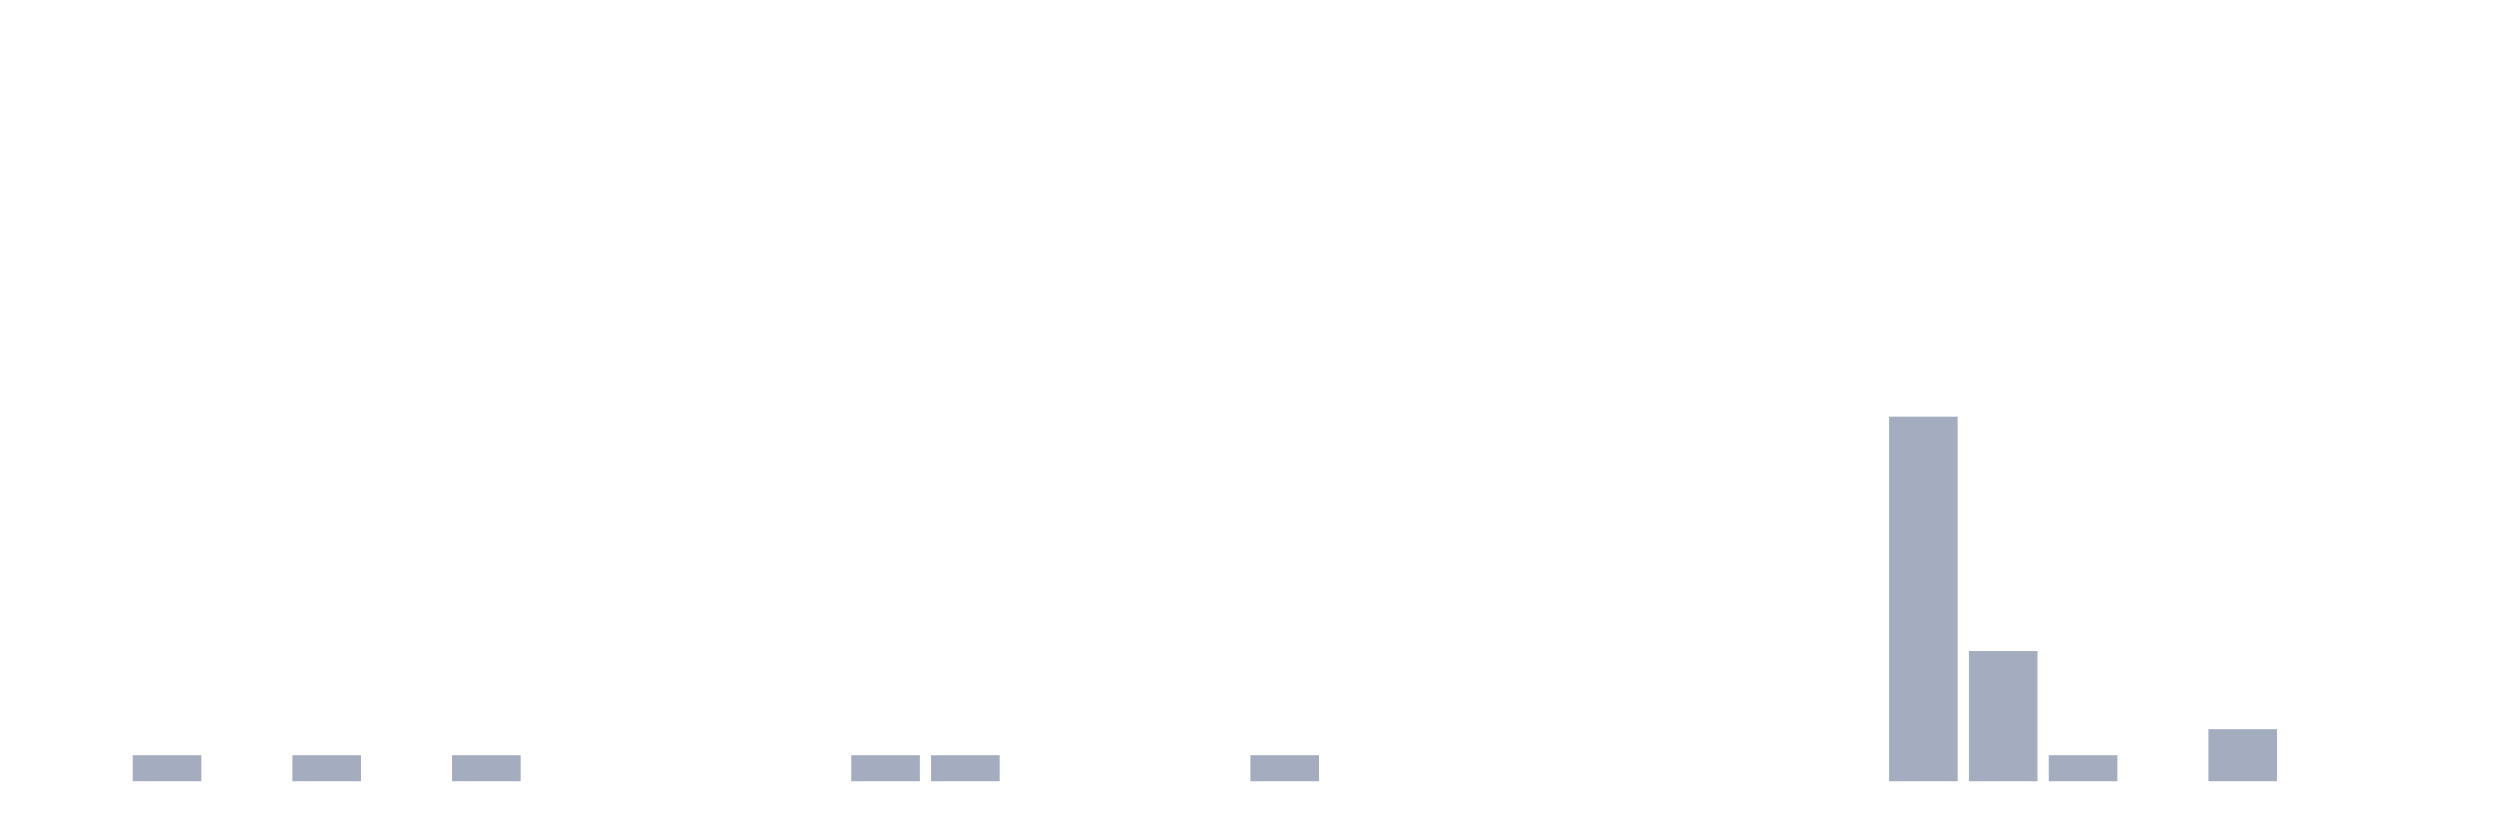
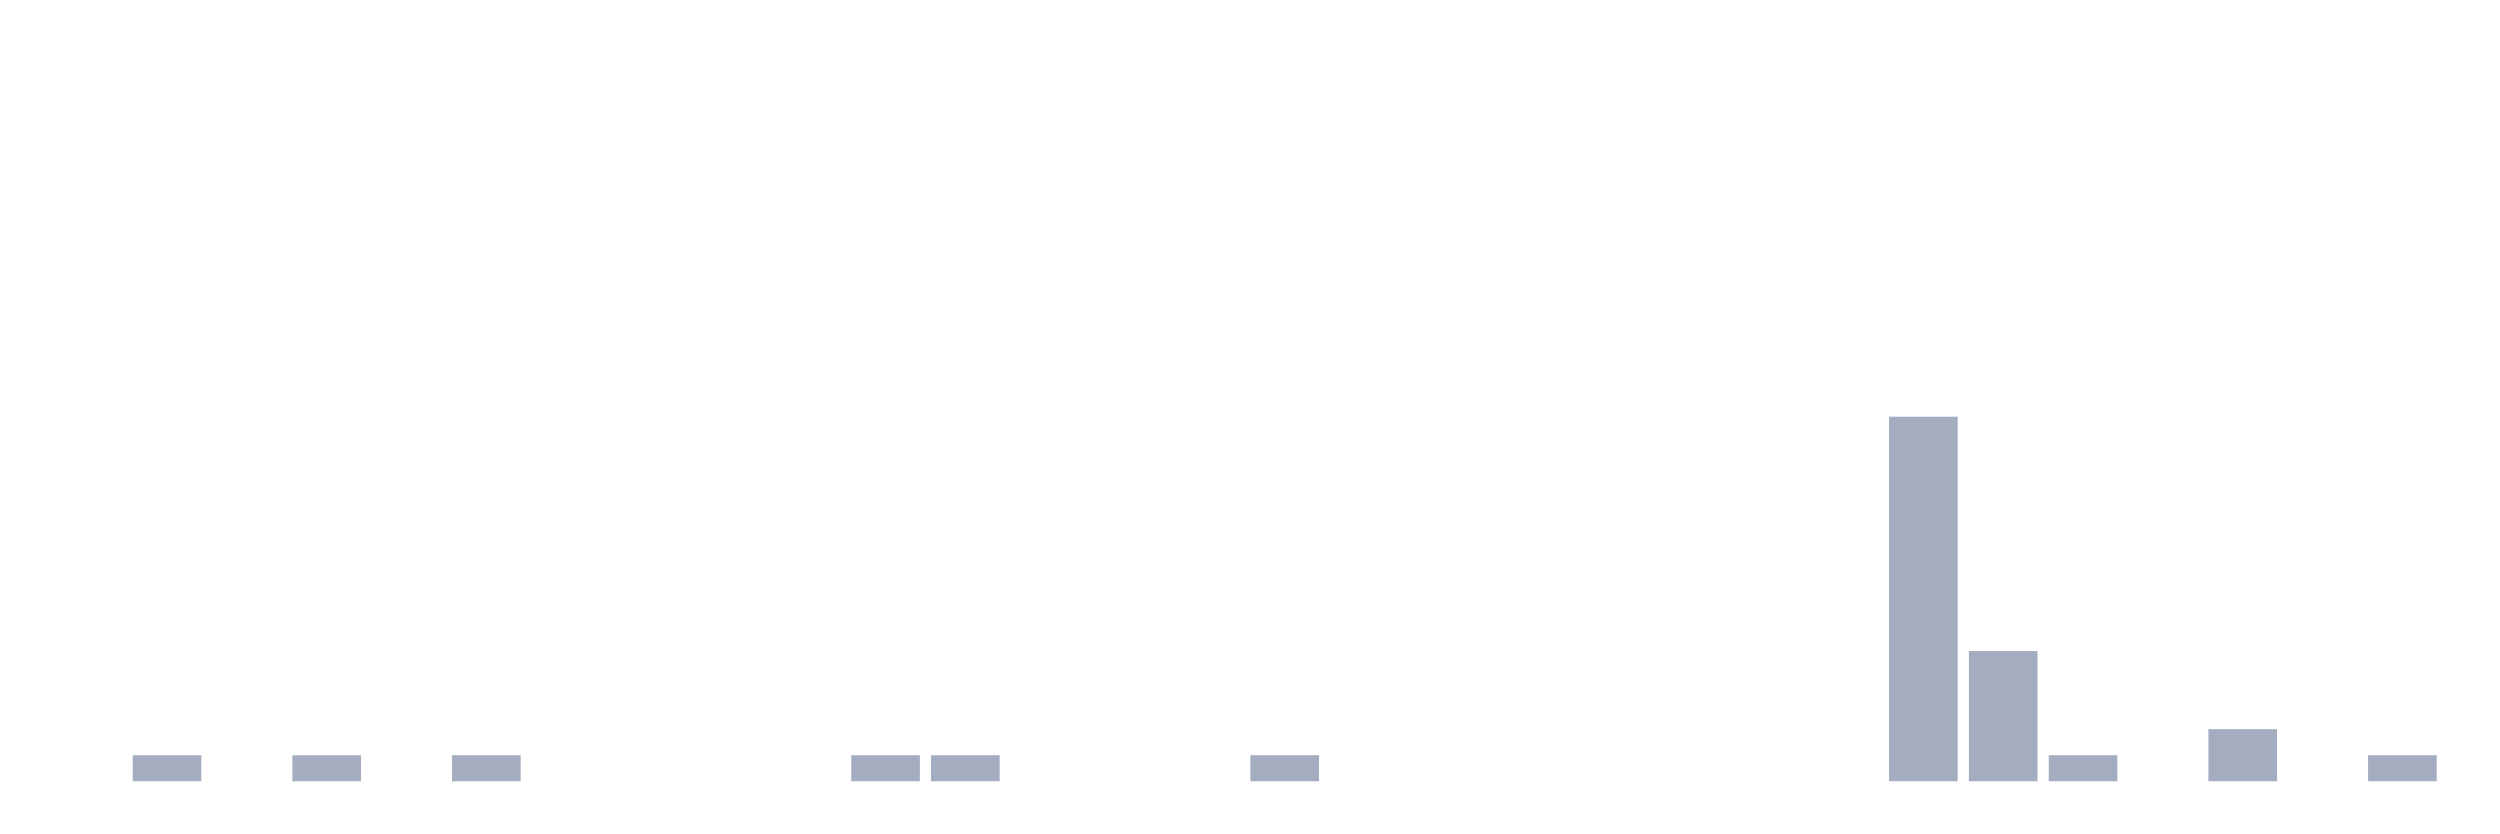
<svg xmlns="http://www.w3.org/2000/svg" viewBox="0 0 480 160">
  <g transform="translate(10,10)">
    <rect class="bar" x="0.153" width="13.175" y="140" height="0" fill="rgb(164,173,192)" />
    <rect class="bar" x="15.482" width="13.175" y="135" height="5" fill="rgb(164,173,192)" />
    <rect class="bar" x="30.81" width="13.175" y="140" height="0" fill="rgb(164,173,192)" />
    <rect class="bar" x="46.138" width="13.175" y="135" height="5" fill="rgb(164,173,192)" />
    <rect class="bar" x="61.466" width="13.175" y="140" height="0" fill="rgb(164,173,192)" />
    <rect class="bar" x="76.794" width="13.175" y="135" height="5" fill="rgb(164,173,192)" />
    <rect class="bar" x="92.123" width="13.175" y="140" height="0" fill="rgb(164,173,192)" />
    <rect class="bar" x="107.451" width="13.175" y="140" height="0" fill="rgb(164,173,192)" />
    <rect class="bar" x="122.779" width="13.175" y="140" height="0" fill="rgb(164,173,192)" />
    <rect class="bar" x="138.107" width="13.175" y="140" height="0" fill="rgb(164,173,192)" />
    <rect class="bar" x="153.436" width="13.175" y="135" height="5" fill="rgb(164,173,192)" />
    <rect class="bar" x="168.764" width="13.175" y="135" height="5" fill="rgb(164,173,192)" />
    <rect class="bar" x="184.092" width="13.175" y="140" height="0" fill="rgb(164,173,192)" />
    <rect class="bar" x="199.42" width="13.175" y="140" height="0" fill="rgb(164,173,192)" />
    <rect class="bar" x="214.748" width="13.175" y="140" height="0" fill="rgb(164,173,192)" />
    <rect class="bar" x="230.077" width="13.175" y="135" height="5" fill="rgb(164,173,192)" />
    <rect class="bar" x="245.405" width="13.175" y="140" height="0" fill="rgb(164,173,192)" />
    <rect class="bar" x="260.733" width="13.175" y="140" height="0" fill="rgb(164,173,192)" />
    <rect class="bar" x="276.061" width="13.175" y="140" height="0" fill="rgb(164,173,192)" />
    <rect class="bar" x="291.39" width="13.175" y="140" height="0" fill="rgb(164,173,192)" />
    <rect class="bar" x="306.718" width="13.175" y="140" height="0" fill="rgb(164,173,192)" />
    <rect class="bar" x="322.046" width="13.175" y="140" height="0" fill="rgb(164,173,192)" />
    <rect class="bar" x="337.374" width="13.175" y="140" height="0" fill="rgb(164,173,192)" />
    <rect class="bar" x="352.702" width="13.175" y="70" height="70" fill="rgb(164,173,192)" />
    <rect class="bar" x="368.031" width="13.175" y="115" height="25" fill="rgb(164,173,192)" />
    <rect class="bar" x="383.359" width="13.175" y="135" height="5" fill="rgb(164,173,192)" />
    <rect class="bar" x="398.687" width="13.175" y="140" height="0" fill="rgb(164,173,192)" />
    <rect class="bar" x="414.015" width="13.175" y="130" height="10" fill="rgb(164,173,192)" />
    <rect class="bar" x="429.344" width="13.175" y="140" height="0" fill="rgb(164,173,192)" />
-     <rect class="bar" x="444.672" width="13.175" y="140" height="0" fill="rgb(164,173,192)" />
+     <rect class="bar" x="444.672" width="13.175" y="135" height="5" fill="rgb(164,173,192)" />
  </g>
</svg>
